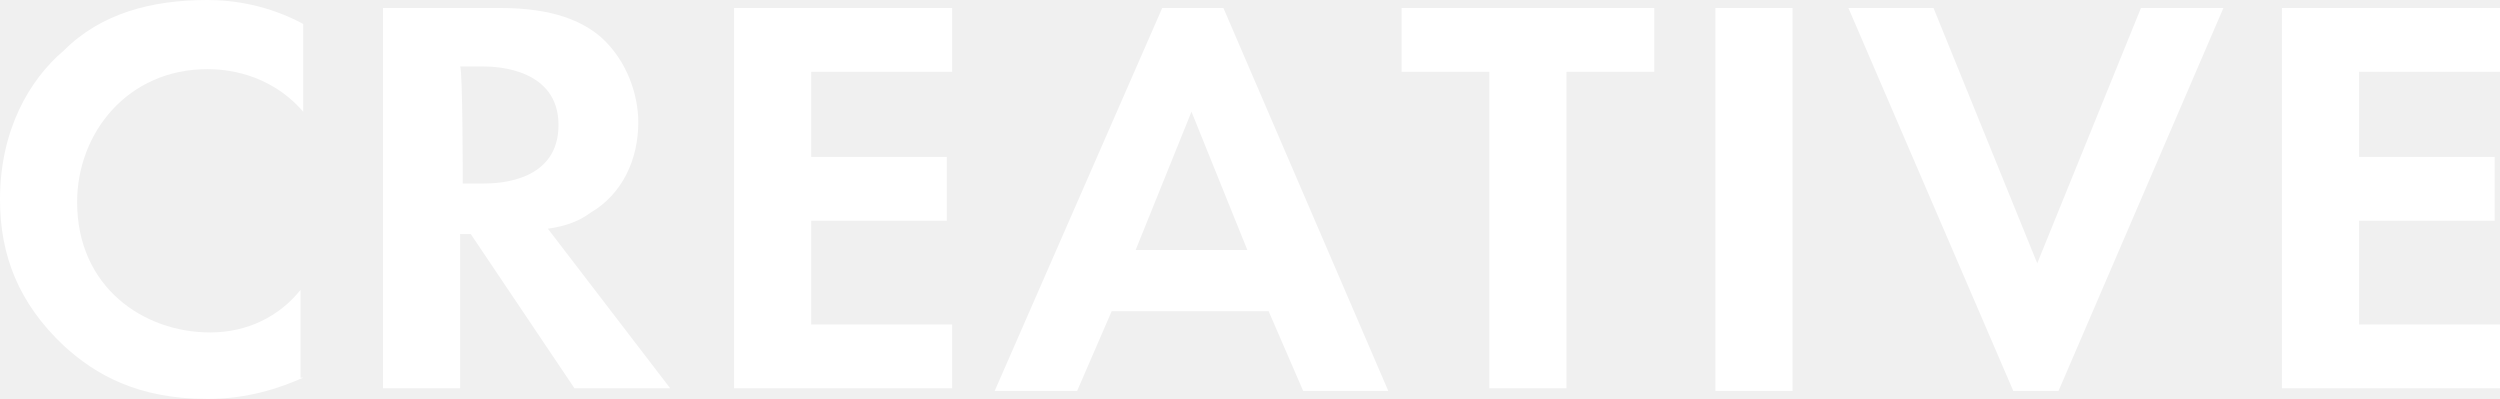
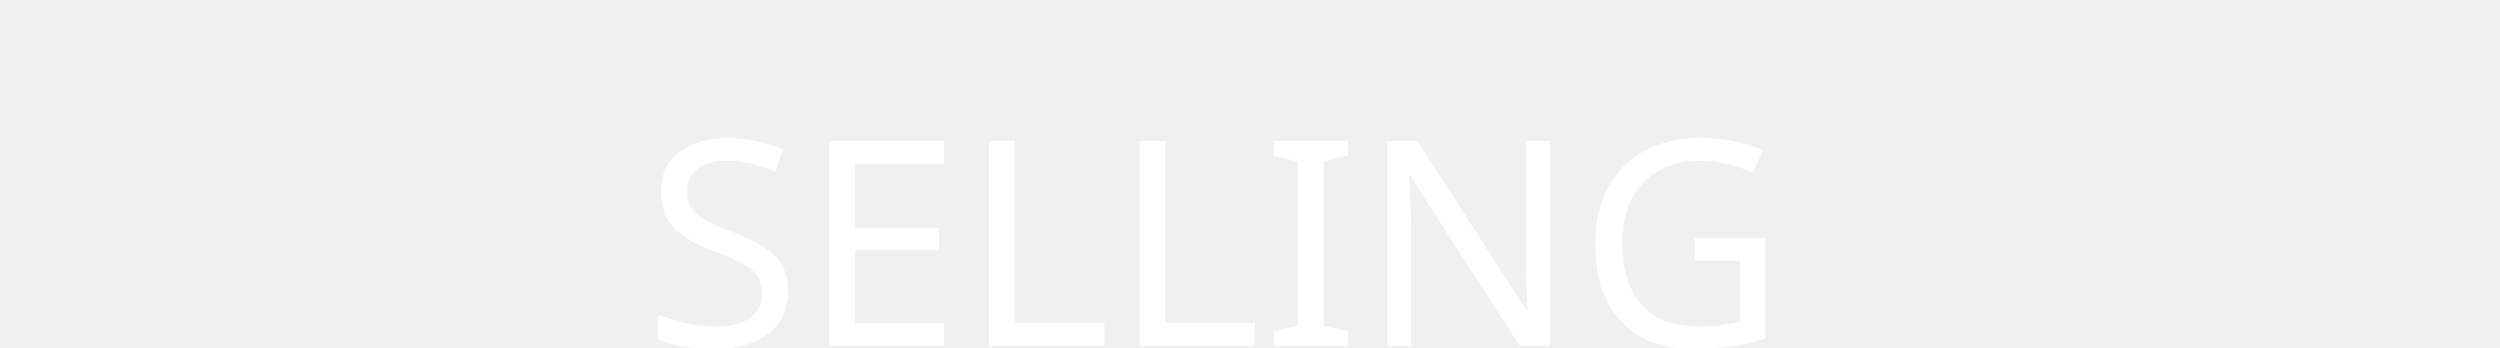
- <svg xmlns="http://www.w3.org/2000/svg" version="1.1" id="レイヤー_1" x="0px" y="0px" width="94px" height="15px" viewBox="0 0 94 15" style="enable-background:new 0 0 94 15;" xml:space="preserve">
+ <svg xmlns="http://www.w3.org/2000/svg" version="1.1" id="レイヤー_1" x="0px" y="0px" viewBox="0 0 108 15" style="enable-background:new 0 0 108 15;" xml:space="preserve">
  <style type="text/css">
	.st0{fill:#FFFFFF;}
+ 	.st1{font-family:'MeiryoUI';}
+ 	.st2{font-size:12.409px;}
</style>
-   <g>
-     <path class="st0" d="M11.4,14.2C10.5,14.6,9.3,15,7.8,15c-2.6,0-4.2-0.9-5.4-2C0.7,11.4,0,9.6,0,7.5C0,4.9,1.1,3,2.4,1.9   C3.8,0.5,5.7,0,7.8,0c1,0,2.3,0.2,3.6,0.9v3.3c-1.3-1.5-3-1.6-3.6-1.6c-3,0-4.9,2.4-4.9,5c0,3.2,2.5,4.9,5,4.9   c1.4,0,2.6-0.6,3.4-1.6V14.2z" />
-     <path class="st0" d="M18.8,0.3c2,0,3.1,0.5,3.8,1.1C23.6,2.3,24,3.6,24,4.6C24,6,23.4,7.3,22.2,8c-0.4,0.3-0.9,0.5-1.6,0.6l4.6,6   h-3.6l-3.9-5.8h-0.4v5.8h-2.9V0.3H18.8z M17.4,6.9h0.8c0.6,0,2.8-0.1,2.8-2.2c0-2.1-2.3-2.2-2.8-2.2h-0.9   C17.4,2.6,17.4,6.9,17.4,6.9z" />
-     <path class="st0" d="M35.8,2.7h-5.3v3.2h5.1v2.4h-5.1v3.9h5.3v2.4h-8.2V0.3h8.2V2.7z" />
-     <path class="st0" d="M47.7,11.7h-5.9l-1.3,3h-3.1l6.3-14.4H46l6.2,14.4H49L47.7,11.7z M46.9,9.4l-2.1-5.2l-2.1,5.2H46.9z" />
-     <path class="st0" d="M58.9,2.7v11.9h-2.9V2.7h-3.3V0.3h9.5v2.4H58.9z" />
-     <path class="st0" d="M67.4,0.3v14.4h-2.9V0.3H67.4z" />
-     <path class="st0" d="M72.7,0.3l3.9,9.6l3.9-9.6h3.1l-6.2,14.4h-1.7L69.5,0.3H72.7z" />
-     <path class="st0" d="M94,2.7h-5.3v3.2h5.1v2.4h-5.1v3.9H94v2.4h-8.2V0.3H94V2.7z" />
-   </g>
+   <font horiz-adv-x="2048">
+     <font-face font-family="MeiryoUI" units-per-em="2048" underline-position="-205" underline-thickness="102" />
+     <missing-glyph horiz-adv-x="2048" d="M256,0l0,1536l1536,0l0,-1536M384,128l1280,0l0,1280l-1280,0z" />
+     <glyph unicode="E" horiz-adv-x="1265" d="M1166,0l-981,0l0,1507l981,0l0,-162l-795,0l0,-439l775,0l0,-162l-775,0l0,-582l795,0z" />
+     <glyph unicode="G" horiz-adv-x="1491" d="M1382,112C1166,18 989,-29 852,-29C612,-29 426,39 293,175C160,311 93,504 93,755C93,998 161,1189 296,1327C431,1465 617,1534 852,1534C1026,1534 1202,1488 1381,1397l0,-219l-14,0C1204,1311 1021,1377 820,1377C655,1377 525,1322 430,1211C335,1100 287,950 287,761C287,563 337,408 436,297C535,185 670,129 843,129C970,129 1088,153 1198,201l0,388l-391,0l0,162l575,0z" />
+     <glyph unicode="I" horiz-adv-x="826" d="M703,0l-581,0l0,139l198,0l0,1229l-198,0l0,139l581,0l0,-139l-197,0l0,-1229l197,0z" />
+     <glyph unicode="L" horiz-adv-x="1140" d="M1124,0l-939,0l0,1507l186,0l0,-1345l753,0z" />
+     <glyph unicode="N" horiz-adv-x="1518" d="M1333,0l-216,0l-759,1308l0,-1308l-173,0l0,1507l258,0l717,-1236l0,1236l173,0z" />
+     <glyph unicode="S" horiz-adv-x="1300" d="M647,-27C478,-27 300,15 114,99l0,227l13,0C280,195 454,130 649,130C769,130 863,155 932,204C1000,253 1034,318 1034,399C1034,462 1020,511 991,547C962,582 911,610 839,630l-336,68C378,724 284,771 220,840C155,908 123,997 123,1106C123,1230 173,1332 273,1413C373,1494 503,1534 664,1534C832,1534 1000,1497 1168,1423l0,-219l-14,0C1015,1319 852,1377 664,1377C560,1377 476,1354 413,1308C349,1262 317,1202 317,1127C317,1002 390,922 535,886C619,871 713,852 816,829C919,806 992,782 1037,757C1081,732 1117,703 1145,671C1172,639 1193,603 1207,562C1220,521 1227,476 1227,427C1227,296 1174,188 1068,102C962,16 822,-27 647,-27z" />
+   </font>
+   <text transform="matrix(1 0 0 1 27.8115 14.9473)" class="st0 st1 st2">SELLING</text>
</svg>
